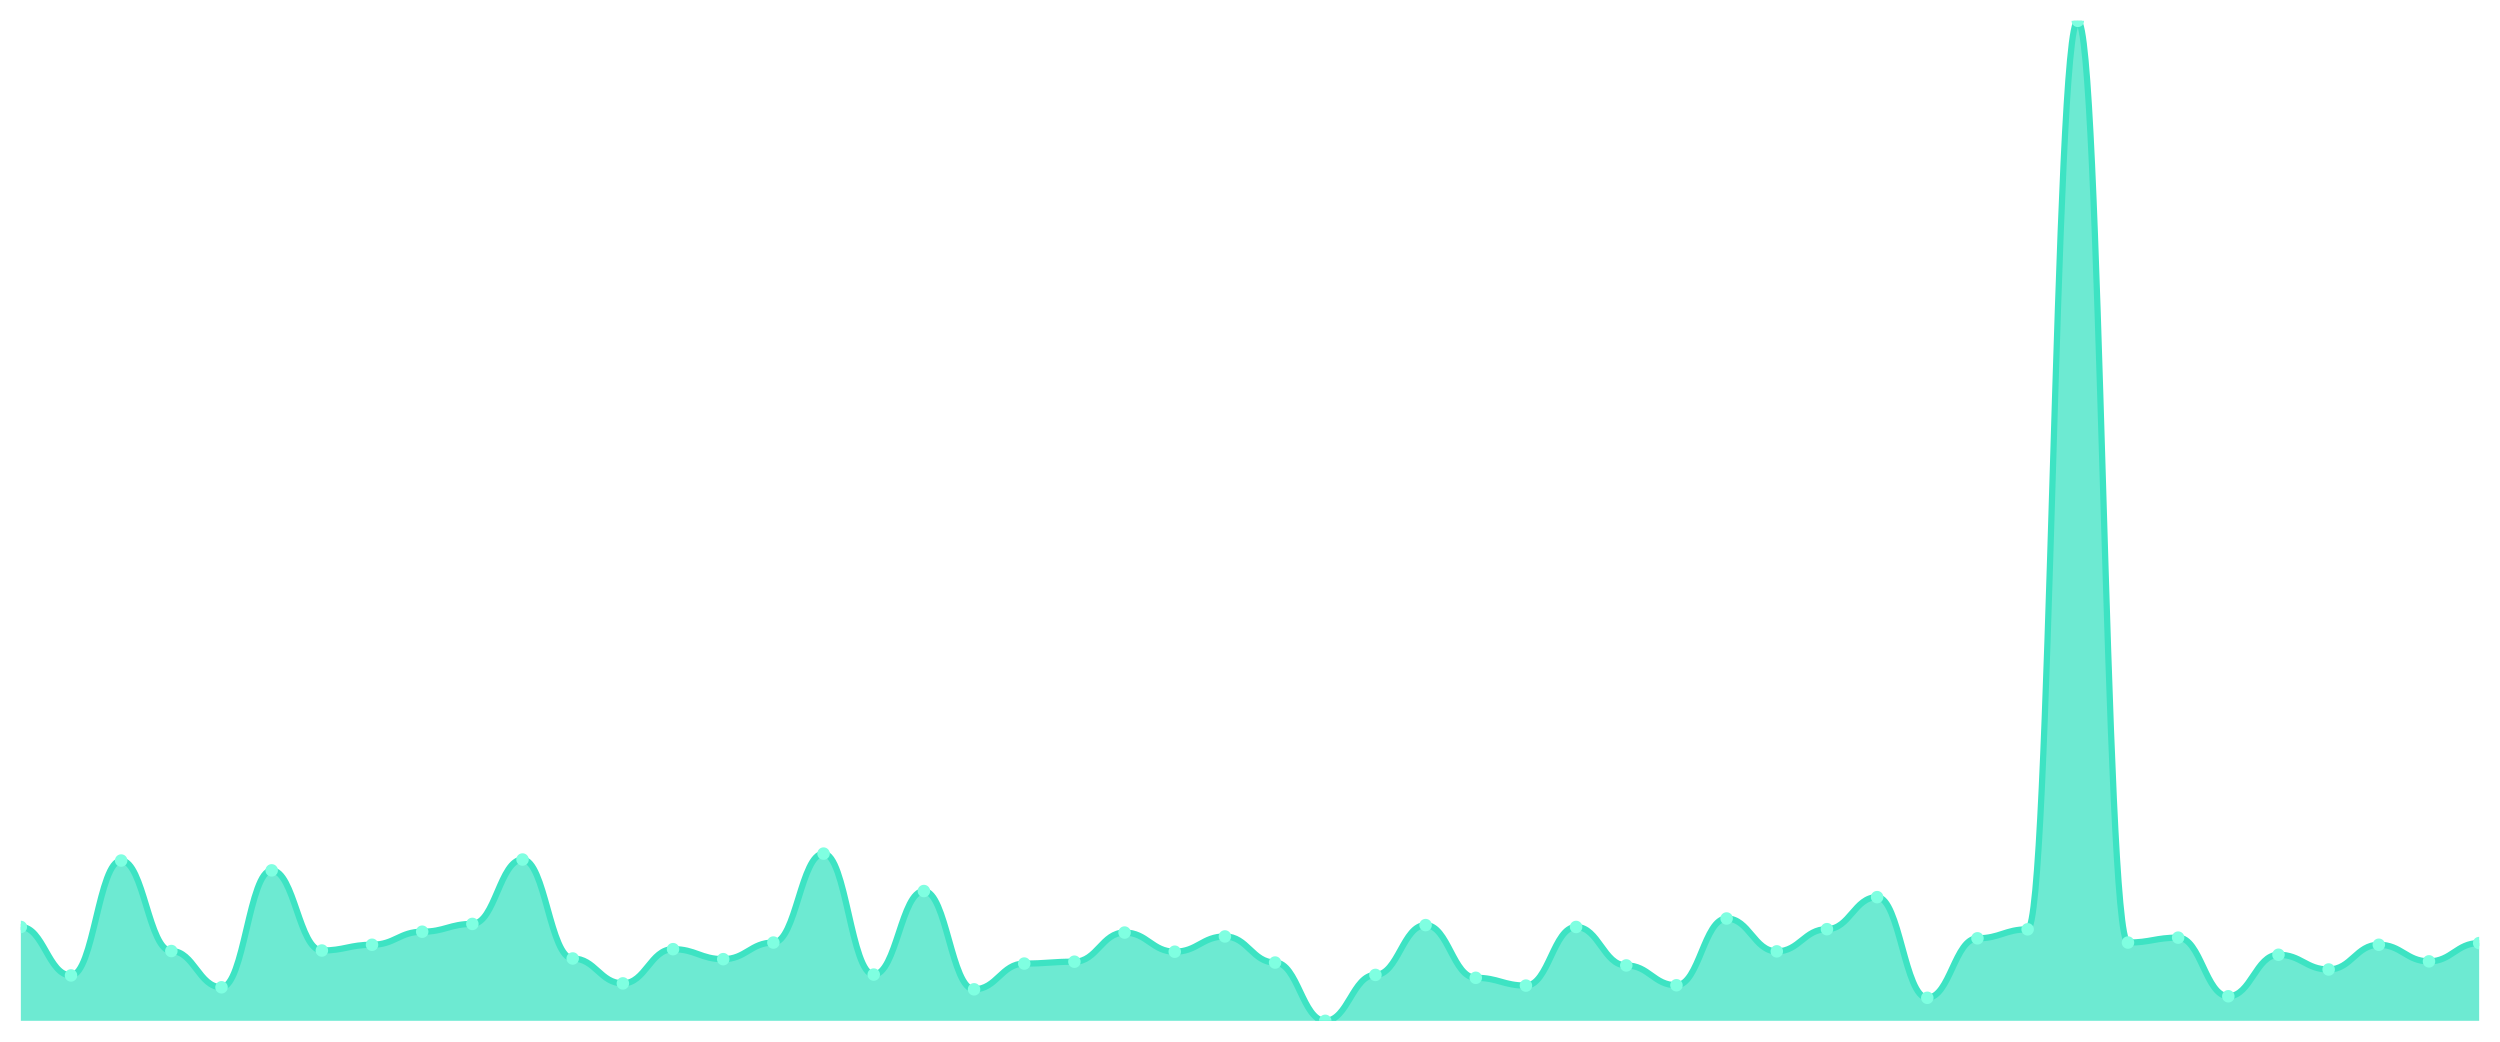
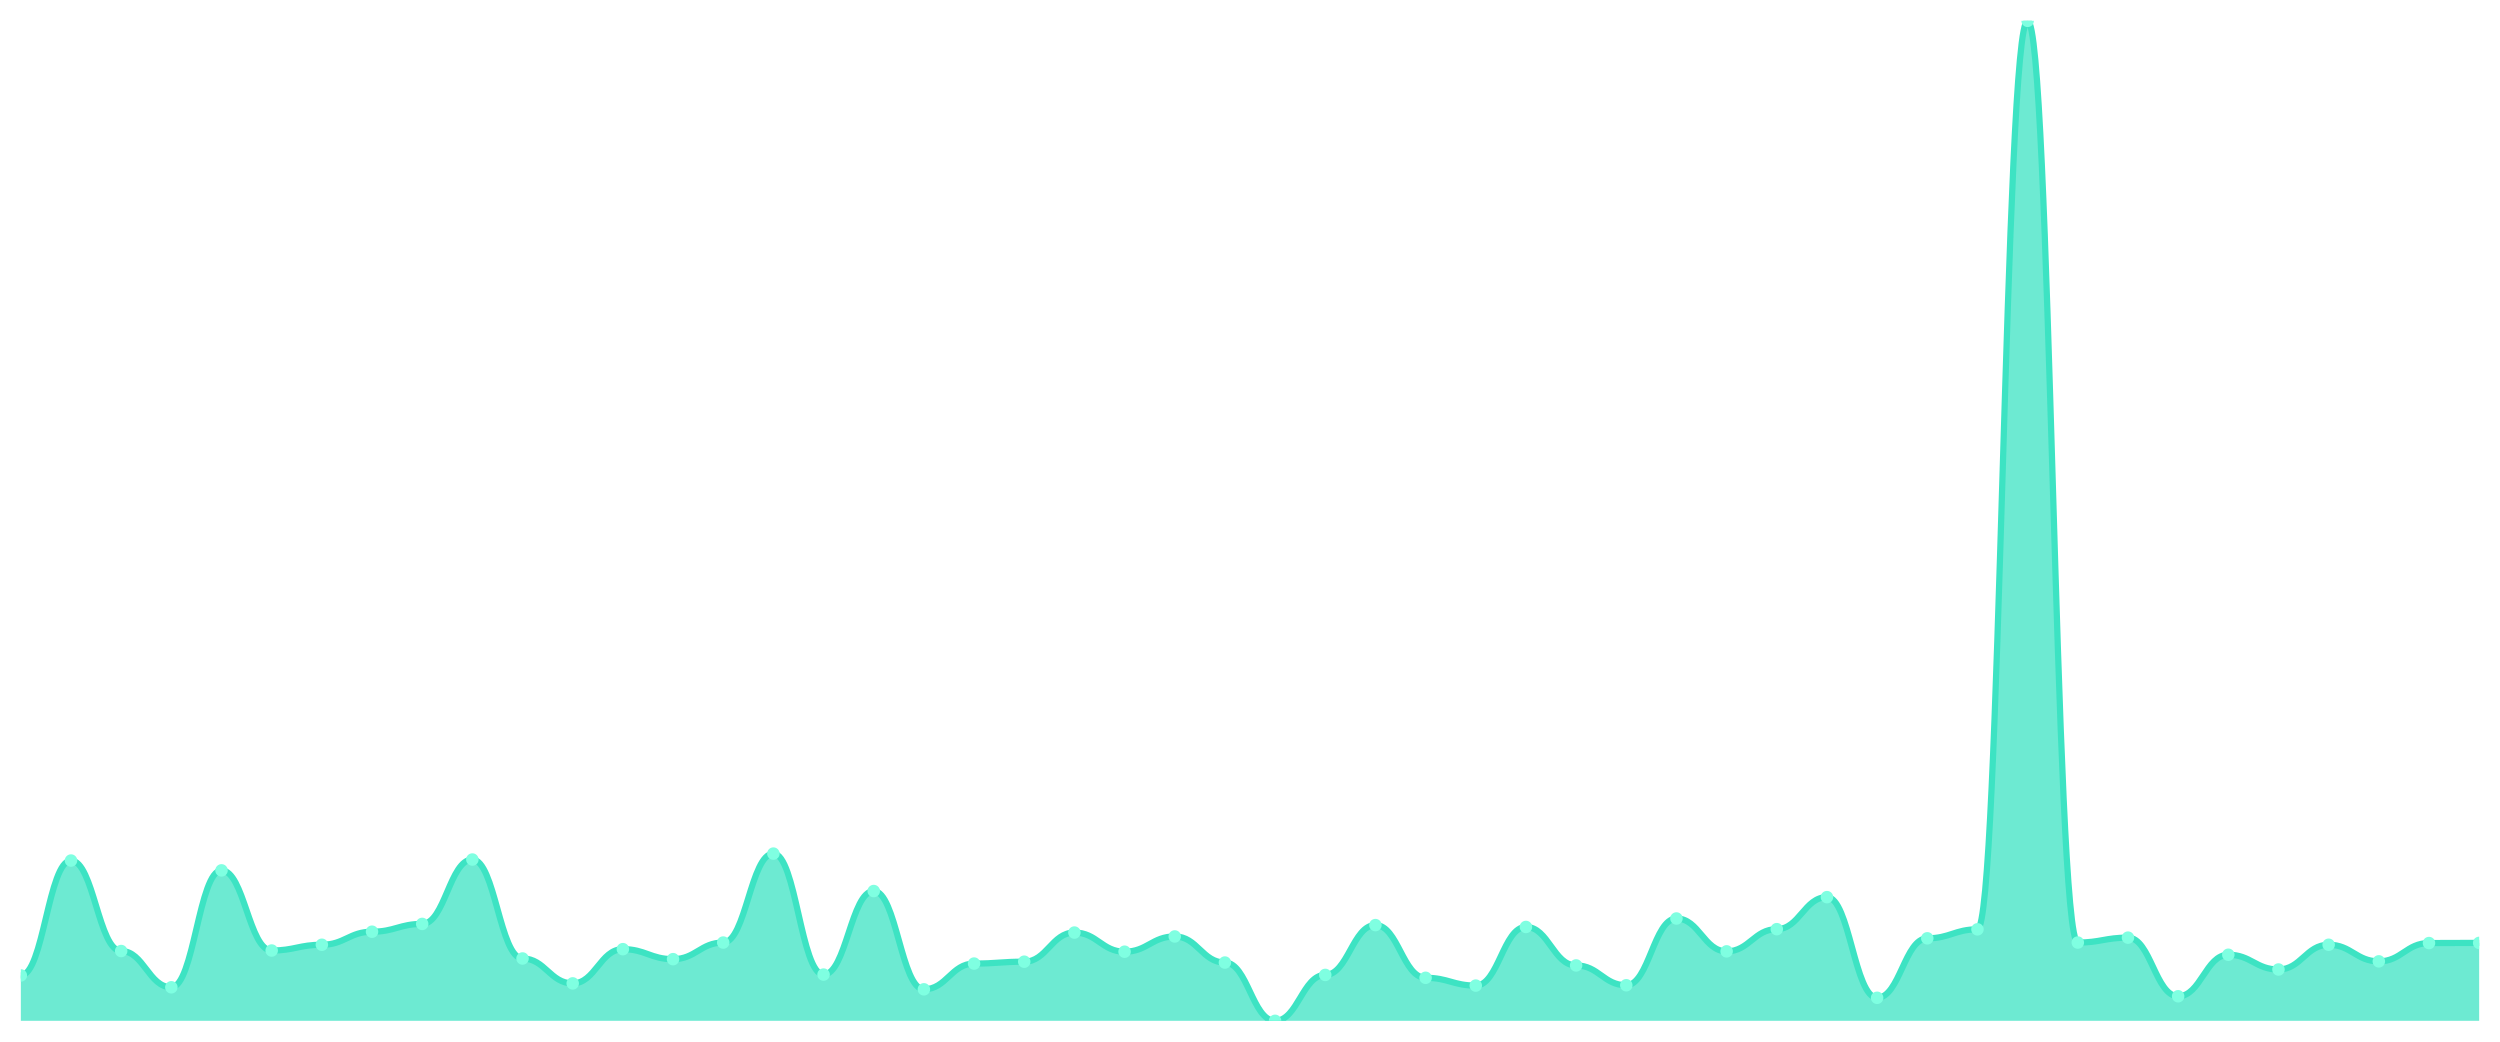
<svg xmlns="http://www.w3.org/2000/svg" viewBox="0 0 1200 500" width="1200" height="500">
  <defs>
    <clipPath id="c">
      <rect x="10" y="10" width="1180" height="480" />
    </clipPath>
  </defs>
  <rect width="1200" height="500" fill="none" />
  <g clip-path="url(#c)">
-     <path d="M 10,490 L 10,444.944 C 20.837,444.944 23.245,468.204 34.082,468.204 C 44.918,468.204 47.327,413.063 58.163,413.063 C 69,413.063 71.408,456.493 82.245,456.493 C 93.082,456.493 95.49,473.897 106.327,473.897 C 117.163,473.897 119.571,417.78 130.408,417.78 C 141.245,417.78 143.653,456.249 154.49,456.249 C 165.327,456.249 167.735,453.484 178.571,453.484 C 189.408,453.484 191.816,447.221 202.653,447.221 C 213.49,447.221 215.898,443.48 226.735,443.48 C 237.571,443.48 239.98,412.575 250.816,412.575 C 261.653,412.575 264.061,460.071 274.898,460.071 C 285.735,460.071 288.143,472.026 298.98,472.026 C 309.816,472.026 312.224,455.598 323.061,455.598 C 333.898,455.598 336.306,460.396 347.143,460.396 C 357.98,460.396 360.388,452.426 371.224,452.426 C 382.061,452.426 384.469,409.729 395.306,409.729 C 406.143,409.729 408.551,467.797 419.388,467.797 C 430.224,467.797 432.633,427.702 443.469,427.702 C 454.306,427.702 456.714,474.873 467.551,474.873 C 478.388,474.873 480.796,462.511 491.633,462.511 C 502.469,462.511 504.878,461.616 515.714,461.616 C 526.551,461.616 528.959,447.628 539.796,447.628 C 550.633,447.628 553.041,456.818 563.878,456.818 C 574.714,456.818 577.122,449.498 587.959,449.498 C 598.796,449.498 601.204,462.023 612.041,462.023 C 622.878,462.023 625.286,490 636.122,490 C 646.959,490 649.367,467.96 660.204,467.96 C 671.041,467.96 673.449,444.049 684.286,444.049 C 695.122,444.049 697.531,469.343 708.367,469.343 C 719.204,469.343 721.612,473.084 732.449,473.084 C 743.286,473.084 745.694,444.944 756.531,444.944 C 767.367,444.944 769.776,463.406 780.612,463.406 C 791.449,463.406 793.857,472.921 804.694,472.921 C 815.531,472.921 817.939,440.878 828.776,440.878 C 839.612,440.878 842.02,456.655 852.857,456.655 C 863.694,456.655 866.102,446.001 876.939,446.001 C 887.776,446.001 890.184,430.63 901.02,430.63 C 911.857,430.63 914.265,478.939 925.102,478.939 C 935.939,478.939 938.347,450.393 949.184,450.393 C 960.02,450.393 962.429,446.083 973.265,446.083 C 984.102,446.083 986.51,10 997.347,10 C 1008.184,10 1010.592,452.426 1021.429,452.426 C 1032.265,452.426 1034.673,450.068 1045.51,450.068 C 1056.347,450.068 1058.755,478.207 1069.592,478.207 C 1080.429,478.207 1082.837,458.282 1093.673,458.282 C 1104.51,458.282 1106.918,465.358 1117.755,465.358 C 1128.592,465.358 1131,453.484 1141.837,453.484 C 1152.673,453.484 1155.082,461.454 1165.918,461.454 C 1176.755,461.454 1179.163,452.67 1190,452.67 L 1190,490 Z" fill="rgba(61,227,195,0.75)" />
-     <path d="M 10,444.944 C 20.837,444.944 23.245,468.204 34.082,468.204 C 44.918,468.204 47.327,413.063 58.163,413.063 C 69,413.063 71.408,456.493 82.245,456.493 C 93.082,456.493 95.49,473.897 106.327,473.897 C 117.163,473.897 119.571,417.78 130.408,417.78 C 141.245,417.78 143.653,456.249 154.49,456.249 C 165.327,456.249 167.735,453.484 178.571,453.484 C 189.408,453.484 191.816,447.221 202.653,447.221 C 213.49,447.221 215.898,443.48 226.735,443.48 C 237.571,443.48 239.98,412.575 250.816,412.575 C 261.653,412.575 264.061,460.071 274.898,460.071 C 285.735,460.071 288.143,472.026 298.98,472.026 C 309.816,472.026 312.224,455.598 323.061,455.598 C 333.898,455.598 336.306,460.396 347.143,460.396 C 357.98,460.396 360.388,452.426 371.224,452.426 C 382.061,452.426 384.469,409.729 395.306,409.729 C 406.143,409.729 408.551,467.797 419.388,467.797 C 430.224,467.797 432.633,427.702 443.469,427.702 C 454.306,427.702 456.714,474.873 467.551,474.873 C 478.388,474.873 480.796,462.511 491.633,462.511 C 502.469,462.511 504.878,461.616 515.714,461.616 C 526.551,461.616 528.959,447.628 539.796,447.628 C 550.633,447.628 553.041,456.818 563.878,456.818 C 574.714,456.818 577.122,449.498 587.959,449.498 C 598.796,449.498 601.204,462.023 612.041,462.023 C 622.878,462.023 625.286,490 636.122,490 C 646.959,490 649.367,467.96 660.204,467.96 C 671.041,467.96 673.449,444.049 684.286,444.049 C 695.122,444.049 697.531,469.343 708.367,469.343 C 719.204,469.343 721.612,473.084 732.449,473.084 C 743.286,473.084 745.694,444.944 756.531,444.944 C 767.367,444.944 769.776,463.406 780.612,463.406 C 791.449,463.406 793.857,472.921 804.694,472.921 C 815.531,472.921 817.939,440.878 828.776,440.878 C 839.612,440.878 842.02,456.655 852.857,456.655 C 863.694,456.655 866.102,446.001 876.939,446.001 C 887.776,446.001 890.184,430.63 901.02,430.63 C 911.857,430.63 914.265,478.939 925.102,478.939 C 935.939,478.939 938.347,450.393 949.184,450.393 C 960.02,450.393 962.429,446.083 973.265,446.083 C 984.102,446.083 986.51,10 997.347,10 C 1008.184,10 1010.592,452.426 1021.429,452.426 C 1032.265,452.426 1034.673,450.068 1045.51,450.068 C 1056.347,450.068 1058.755,478.207 1069.592,478.207 C 1080.429,478.207 1082.837,458.282 1093.673,458.282 C 1104.51,458.282 1106.918,465.358 1117.755,465.358 C 1128.592,465.358 1131,453.484 1141.837,453.484 C 1152.673,453.484 1155.082,461.454 1165.918,461.454 C 1176.755,461.454 1179.163,452.67 1190,452.67" fill="none" stroke="#3de3c3" stroke-width="3" stroke-linecap="round" stroke-linejoin="round" />
-     <circle cx="10" cy="444.944" r="3" fill="#7fffe1" />
-     <circle cx="34.082" cy="468.204" r="3" fill="#7fffe1" />
-     <circle cx="58.163" cy="413.063" r="3" fill="#7fffe1" />
-     <circle cx="82.245" cy="456.493" r="3" fill="#7fffe1" />
-     <circle cx="106.327" cy="473.897" r="3" fill="#7fffe1" />
-     <circle cx="130.408" cy="417.78" r="3" fill="#7fffe1" />
-     <circle cx="154.49" cy="456.249" r="3" fill="#7fffe1" />
-     <circle cx="178.571" cy="453.484" r="3" fill="#7fffe1" />
-     <circle cx="202.653" cy="447.221" r="3" fill="#7fffe1" />
-     <circle cx="226.735" cy="443.48" r="3" fill="#7fffe1" />
-     <circle cx="250.816" cy="412.575" r="3" fill="#7fffe1" />
-     <circle cx="274.898" cy="460.071" r="3" fill="#7fffe1" />
-     <circle cx="298.98" cy="472.026" r="3" fill="#7fffe1" />
-     <circle cx="323.061" cy="455.598" r="3" fill="#7fffe1" />
-     <circle cx="347.143" cy="460.396" r="3" fill="#7fffe1" />
-     <circle cx="371.224" cy="452.426" r="3" fill="#7fffe1" />
-     <circle cx="395.306" cy="409.729" r="3" fill="#7fffe1" />
-     <circle cx="419.388" cy="467.797" r="3" fill="#7fffe1" />
-     <circle cx="443.469" cy="427.702" r="3" fill="#7fffe1" />
-     <circle cx="467.551" cy="474.873" r="3" fill="#7fffe1" />
-     <circle cx="491.633" cy="462.511" r="3" fill="#7fffe1" />
-     <circle cx="515.714" cy="461.616" r="3" fill="#7fffe1" />
-     <circle cx="539.796" cy="447.628" r="3" fill="#7fffe1" />
-     <circle cx="563.878" cy="456.818" r="3" fill="#7fffe1" />
-     <circle cx="587.959" cy="449.498" r="3" fill="#7fffe1" />
-     <circle cx="612.041" cy="462.023" r="3" fill="#7fffe1" />
-     <circle cx="636.122" cy="490" r="3" fill="#7fffe1" />
-     <circle cx="660.204" cy="467.96" r="3" fill="#7fffe1" />
-     <circle cx="684.286" cy="444.049" r="3" fill="#7fffe1" />
-     <circle cx="708.367" cy="469.343" r="3" fill="#7fffe1" />
-     <circle cx="732.449" cy="473.084" r="3" fill="#7fffe1" />
-     <circle cx="756.531" cy="444.944" r="3" fill="#7fffe1" />
-     <circle cx="780.612" cy="463.406" r="3" fill="#7fffe1" />
-     <circle cx="804.694" cy="472.921" r="3" fill="#7fffe1" />
-     <circle cx="828.776" cy="440.878" r="3" fill="#7fffe1" />
-     <circle cx="852.857" cy="456.655" r="3" fill="#7fffe1" />
-     <circle cx="876.939" cy="446.001" r="3" fill="#7fffe1" />
-     <circle cx="901.02" cy="430.63" r="3" fill="#7fffe1" />
-     <circle cx="925.102" cy="478.939" r="3" fill="#7fffe1" />
-     <circle cx="949.184" cy="450.393" r="3" fill="#7fffe1" />
-     <circle cx="973.265" cy="446.083" r="3" fill="#7fffe1" />
-     <circle cx="997.347" cy="10" r="3" fill="#7fffe1" />
-     <circle cx="1021.429" cy="452.426" r="3" fill="#7fffe1" />
-     <circle cx="1045.51" cy="450.068" r="3" fill="#7fffe1" />
-     <circle cx="1069.592" cy="478.207" r="3" fill="#7fffe1" />
-     <circle cx="1093.673" cy="458.282" r="3" fill="#7fffe1" />
-     <circle cx="1117.755" cy="465.358" r="3" fill="#7fffe1" />
-     <circle cx="1141.837" cy="453.484" r="3" fill="#7fffe1" />
-     <circle cx="1165.918" cy="461.454" r="3" fill="#7fffe1" />
-     <circle cx="1190" cy="452.67" r="3" fill="#7fffe1" />
+     <path d="M 10,490 L 10,468.204 C 20.837,468.204 23.245,413.063 34.082,413.063 C 44.918,413.063 47.327,456.493 58.163,456.493 C 69,456.493 71.408,473.897 82.245,473.897 C 93.082,473.897 95.49,417.78 106.327,417.78 C 117.163,417.78 119.571,456.249 130.408,456.249 C 141.245,456.249 143.653,453.484 154.49,453.484 C 165.327,453.484 167.735,447.221 178.571,447.221 C 189.408,447.221 191.816,443.48 202.653,443.48 C 213.49,443.48 215.898,412.575 226.735,412.575 C 237.571,412.575 239.98,460.071 250.816,460.071 C 261.653,460.071 264.061,472.026 274.898,472.026 C 285.735,472.026 288.143,455.598 298.98,455.598 C 309.816,455.598 312.224,460.396 323.061,460.396 C 333.898,460.396 336.306,452.426 347.143,452.426 C 357.98,452.426 360.388,409.729 371.224,409.729 C 382.061,409.729 384.469,467.797 395.306,467.797 C 406.143,467.797 408.551,427.702 419.388,427.702 C 430.224,427.702 432.633,474.873 443.469,474.873 C 454.306,474.873 456.714,462.511 467.551,462.511 C 478.388,462.511 480.796,461.616 491.633,461.616 C 502.469,461.616 504.878,447.628 515.714,447.628 C 526.551,447.628 528.959,456.818 539.796,456.818 C 550.633,456.818 553.041,449.498 563.878,449.498 C 574.714,449.498 577.122,462.023 587.959,462.023 C 598.796,462.023 601.204,490 612.041,490 C 622.878,490 625.286,467.96 636.122,467.96 C 646.959,467.96 649.367,444.049 660.204,444.049 C 671.041,444.049 673.449,469.343 684.286,469.343 C 695.122,469.343 697.531,473.084 708.367,473.084 C 719.204,473.084 721.612,444.944 732.449,444.944 C 743.286,444.944 745.694,463.406 756.531,463.406 C 767.367,463.406 769.776,472.921 780.612,472.921 C 791.449,472.921 793.857,440.878 804.694,440.878 C 815.531,440.878 817.939,456.655 828.776,456.655 C 839.612,456.655 842.02,446.001 852.857,446.001 C 863.694,446.001 866.102,430.63 876.939,430.63 C 887.776,430.63 890.184,478.939 901.02,478.939 C 911.857,478.939 914.265,450.393 925.102,450.393 C 935.939,450.393 938.347,446.083 949.184,446.083 C 960.02,446.083 962.429,10 973.265,10 C 984.102,10 986.51,452.426 997.347,452.426 C 1008.184,452.426 1010.592,450.068 1021.429,450.068 C 1032.265,450.068 1034.673,478.207 1045.51,478.207 C 1056.347,478.207 1058.755,458.282 1069.592,458.282 C 1080.429,458.282 1082.837,465.358 1093.673,465.358 C 1104.51,465.358 1106.918,453.484 1117.755,453.484 C 1128.592,453.484 1131,461.454 1141.837,461.454 C 1152.673,461.454 1155.082,452.67 1165.918,452.67 C 1176.755,452.67 1179.163,452.589 1190,452.589 L 1190,490 Z" fill="rgba(61,227,195,0.75)" />
+     <path d="M 10,468.204 C 20.837,468.204 23.245,413.063 34.082,413.063 C 44.918,413.063 47.327,456.493 58.163,456.493 C 69,456.493 71.408,473.897 82.245,473.897 C 93.082,473.897 95.49,417.78 106.327,417.78 C 117.163,417.78 119.571,456.249 130.408,456.249 C 141.245,456.249 143.653,453.484 154.49,453.484 C 165.327,453.484 167.735,447.221 178.571,447.221 C 189.408,447.221 191.816,443.48 202.653,443.48 C 213.49,443.48 215.898,412.575 226.735,412.575 C 237.571,412.575 239.98,460.071 250.816,460.071 C 261.653,460.071 264.061,472.026 274.898,472.026 C 285.735,472.026 288.143,455.598 298.98,455.598 C 309.816,455.598 312.224,460.396 323.061,460.396 C 333.898,460.396 336.306,452.426 347.143,452.426 C 357.98,452.426 360.388,409.729 371.224,409.729 C 382.061,409.729 384.469,467.797 395.306,467.797 C 406.143,467.797 408.551,427.702 419.388,427.702 C 430.224,427.702 432.633,474.873 443.469,474.873 C 454.306,474.873 456.714,462.511 467.551,462.511 C 478.388,462.511 480.796,461.616 491.633,461.616 C 502.469,461.616 504.878,447.628 515.714,447.628 C 526.551,447.628 528.959,456.818 539.796,456.818 C 550.633,456.818 553.041,449.498 563.878,449.498 C 574.714,449.498 577.122,462.023 587.959,462.023 C 598.796,462.023 601.204,490 612.041,490 C 622.878,490 625.286,467.96 636.122,467.96 C 646.959,467.96 649.367,444.049 660.204,444.049 C 671.041,444.049 673.449,469.343 684.286,469.343 C 695.122,469.343 697.531,473.084 708.367,473.084 C 719.204,473.084 721.612,444.944 732.449,444.944 C 743.286,444.944 745.694,463.406 756.531,463.406 C 767.367,463.406 769.776,472.921 780.612,472.921 C 791.449,472.921 793.857,440.878 804.694,440.878 C 815.531,440.878 817.939,456.655 828.776,456.655 C 839.612,456.655 842.02,446.001 852.857,446.001 C 863.694,446.001 866.102,430.63 876.939,430.63 C 887.776,430.63 890.184,478.939 901.02,478.939 C 911.857,478.939 914.265,450.393 925.102,450.393 C 935.939,450.393 938.347,446.083 949.184,446.083 C 960.02,446.083 962.429,10 973.265,10 C 984.102,10 986.51,452.426 997.347,452.426 C 1008.184,452.426 1010.592,450.068 1021.429,450.068 C 1032.265,450.068 1034.673,478.207 1045.51,478.207 C 1056.347,478.207 1058.755,458.282 1069.592,458.282 C 1080.429,458.282 1082.837,465.358 1093.673,465.358 C 1104.51,465.358 1106.918,453.484 1117.755,453.484 C 1128.592,453.484 1131,461.454 1141.837,461.454 C 1152.673,461.454 1155.082,452.67 1165.918,452.67 C 1176.755,452.67 1179.163,452.589 1190,452.589" fill="none" stroke="#3de3c3" stroke-width="3" stroke-linecap="round" stroke-linejoin="round" />
+     <circle cx="10" cy="468.204" r="3" fill="#7fffe1" />
+     <circle cx="34.082" cy="413.063" r="3" fill="#7fffe1" />
+     <circle cx="58.163" cy="456.493" r="3" fill="#7fffe1" />
+     <circle cx="82.245" cy="473.897" r="3" fill="#7fffe1" />
+     <circle cx="106.327" cy="417.78" r="3" fill="#7fffe1" />
+     <circle cx="130.408" cy="456.249" r="3" fill="#7fffe1" />
+     <circle cx="154.49" cy="453.484" r="3" fill="#7fffe1" />
+     <circle cx="178.571" cy="447.221" r="3" fill="#7fffe1" />
+     <circle cx="202.653" cy="443.48" r="3" fill="#7fffe1" />
+     <circle cx="226.735" cy="412.575" r="3" fill="#7fffe1" />
+     <circle cx="250.816" cy="460.071" r="3" fill="#7fffe1" />
+     <circle cx="274.898" cy="472.026" r="3" fill="#7fffe1" />
+     <circle cx="298.98" cy="455.598" r="3" fill="#7fffe1" />
+     <circle cx="323.061" cy="460.396" r="3" fill="#7fffe1" />
+     <circle cx="347.143" cy="452.426" r="3" fill="#7fffe1" />
+     <circle cx="371.224" cy="409.729" r="3" fill="#7fffe1" />
+     <circle cx="395.306" cy="467.797" r="3" fill="#7fffe1" />
+     <circle cx="419.388" cy="427.702" r="3" fill="#7fffe1" />
+     <circle cx="443.469" cy="474.873" r="3" fill="#7fffe1" />
+     <circle cx="467.551" cy="462.511" r="3" fill="#7fffe1" />
+     <circle cx="491.633" cy="461.616" r="3" fill="#7fffe1" />
+     <circle cx="515.714" cy="447.628" r="3" fill="#7fffe1" />
+     <circle cx="539.796" cy="456.818" r="3" fill="#7fffe1" />
+     <circle cx="563.878" cy="449.498" r="3" fill="#7fffe1" />
+     <circle cx="587.959" cy="462.023" r="3" fill="#7fffe1" />
+     <circle cx="612.041" cy="490" r="3" fill="#7fffe1" />
+     <circle cx="636.122" cy="467.96" r="3" fill="#7fffe1" />
+     <circle cx="660.204" cy="444.049" r="3" fill="#7fffe1" />
+     <circle cx="684.286" cy="469.343" r="3" fill="#7fffe1" />
+     <circle cx="708.367" cy="473.084" r="3" fill="#7fffe1" />
+     <circle cx="732.449" cy="444.944" r="3" fill="#7fffe1" />
+     <circle cx="756.531" cy="463.406" r="3" fill="#7fffe1" />
+     <circle cx="780.612" cy="472.921" r="3" fill="#7fffe1" />
+     <circle cx="804.694" cy="440.878" r="3" fill="#7fffe1" />
+     <circle cx="828.776" cy="456.655" r="3" fill="#7fffe1" />
+     <circle cx="852.857" cy="446.001" r="3" fill="#7fffe1" />
+     <circle cx="876.939" cy="430.63" r="3" fill="#7fffe1" />
+     <circle cx="901.02" cy="478.939" r="3" fill="#7fffe1" />
+     <circle cx="925.102" cy="450.393" r="3" fill="#7fffe1" />
+     <circle cx="949.184" cy="446.083" r="3" fill="#7fffe1" />
+     <circle cx="973.265" cy="10" r="3" fill="#7fffe1" />
+     <circle cx="997.347" cy="452.426" r="3" fill="#7fffe1" />
+     <circle cx="1021.429" cy="450.068" r="3" fill="#7fffe1" />
+     <circle cx="1045.51" cy="478.207" r="3" fill="#7fffe1" />
+     <circle cx="1069.592" cy="458.282" r="3" fill="#7fffe1" />
+     <circle cx="1093.673" cy="465.358" r="3" fill="#7fffe1" />
+     <circle cx="1117.755" cy="453.484" r="3" fill="#7fffe1" />
+     <circle cx="1141.837" cy="461.454" r="3" fill="#7fffe1" />
+     <circle cx="1165.918" cy="452.67" r="3" fill="#7fffe1" />
+     <circle cx="1190" cy="452.589" r="3" fill="#7fffe1" />
  </g>
</svg>
